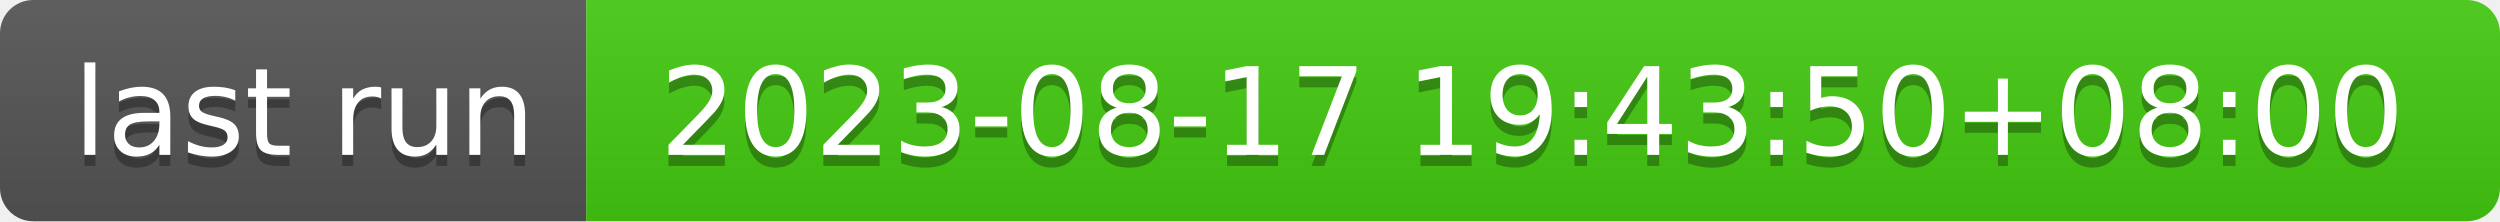
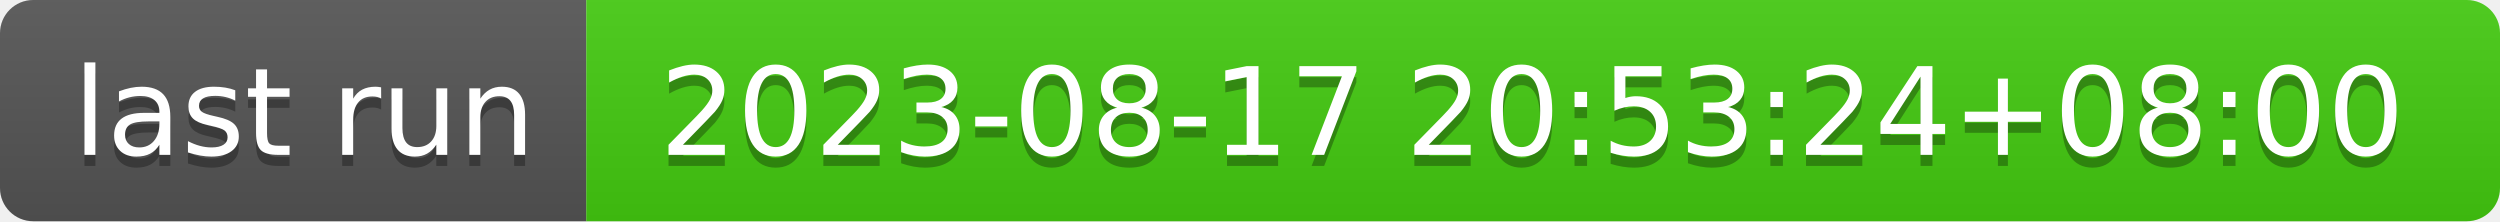
- <svg xmlns="http://www.w3.org/2000/svg" width="226" height="20" role="img" aria-label="last run: 2023-08-17 19:43:50+08:00">
+ <svg xmlns="http://www.w3.org/2000/svg" width="226" height="20" role="img" aria-label="last run: 2023-08-17 20:53:24+08:00">
  <linearGradient id="s" x2="0" y2="100%">
    <stop offset="0" stop-color="#bbb" stop-opacity=".1" />
    <stop offset="1" stop-opacity=".1" />
  </linearGradient>
  <clipPath id="r">
    <rect width="226" height="20" rx="3" fill="#fff" />
  </clipPath>
  <g clip-path="url(#r)">
    <rect width="53" height="20" fill="#555" />
    <rect x="53" width="173" height="20" fill="#4c1" />
    <rect width="226" height="20" fill="url(#s)" />
  </g>
  <g fill="#fff" text-anchor="middle" font-family="Verdana,Geneva,DejaVu Sans,sans-serif" text-rendering="geometricPrecision" font-size="110">
    <text aria-hidden="true" x="275" y="150" fill="#010101" fill-opacity=".3" transform="scale(.1)" textLength="430">last run</text>
    <text x="275" y="140" transform="scale(.1)" fill="#fff" textLength="430">last run</text>
-     <text aria-hidden="true" x="1385" y="150" fill="#010101" fill-opacity=".3" transform="scale(.1)" textLength="1630">2023-08-17 19:43:50+08:00</text>
-     <text x="1385" y="140" transform="scale(.1)" fill="#fff" textLength="1630">2023-08-17 19:43:50+08:00</text>
+     <text aria-hidden="true" x="1385" y="150" fill="#010101" fill-opacity=".3" transform="scale(.1)" textLength="1630">2023-08-17 20:53:24+08:00</text>
+     <text x="1385" y="140" transform="scale(.1)" fill="#fff" textLength="1630">2023-08-17 20:53:24+08:00</text>
  </g>
</svg>
